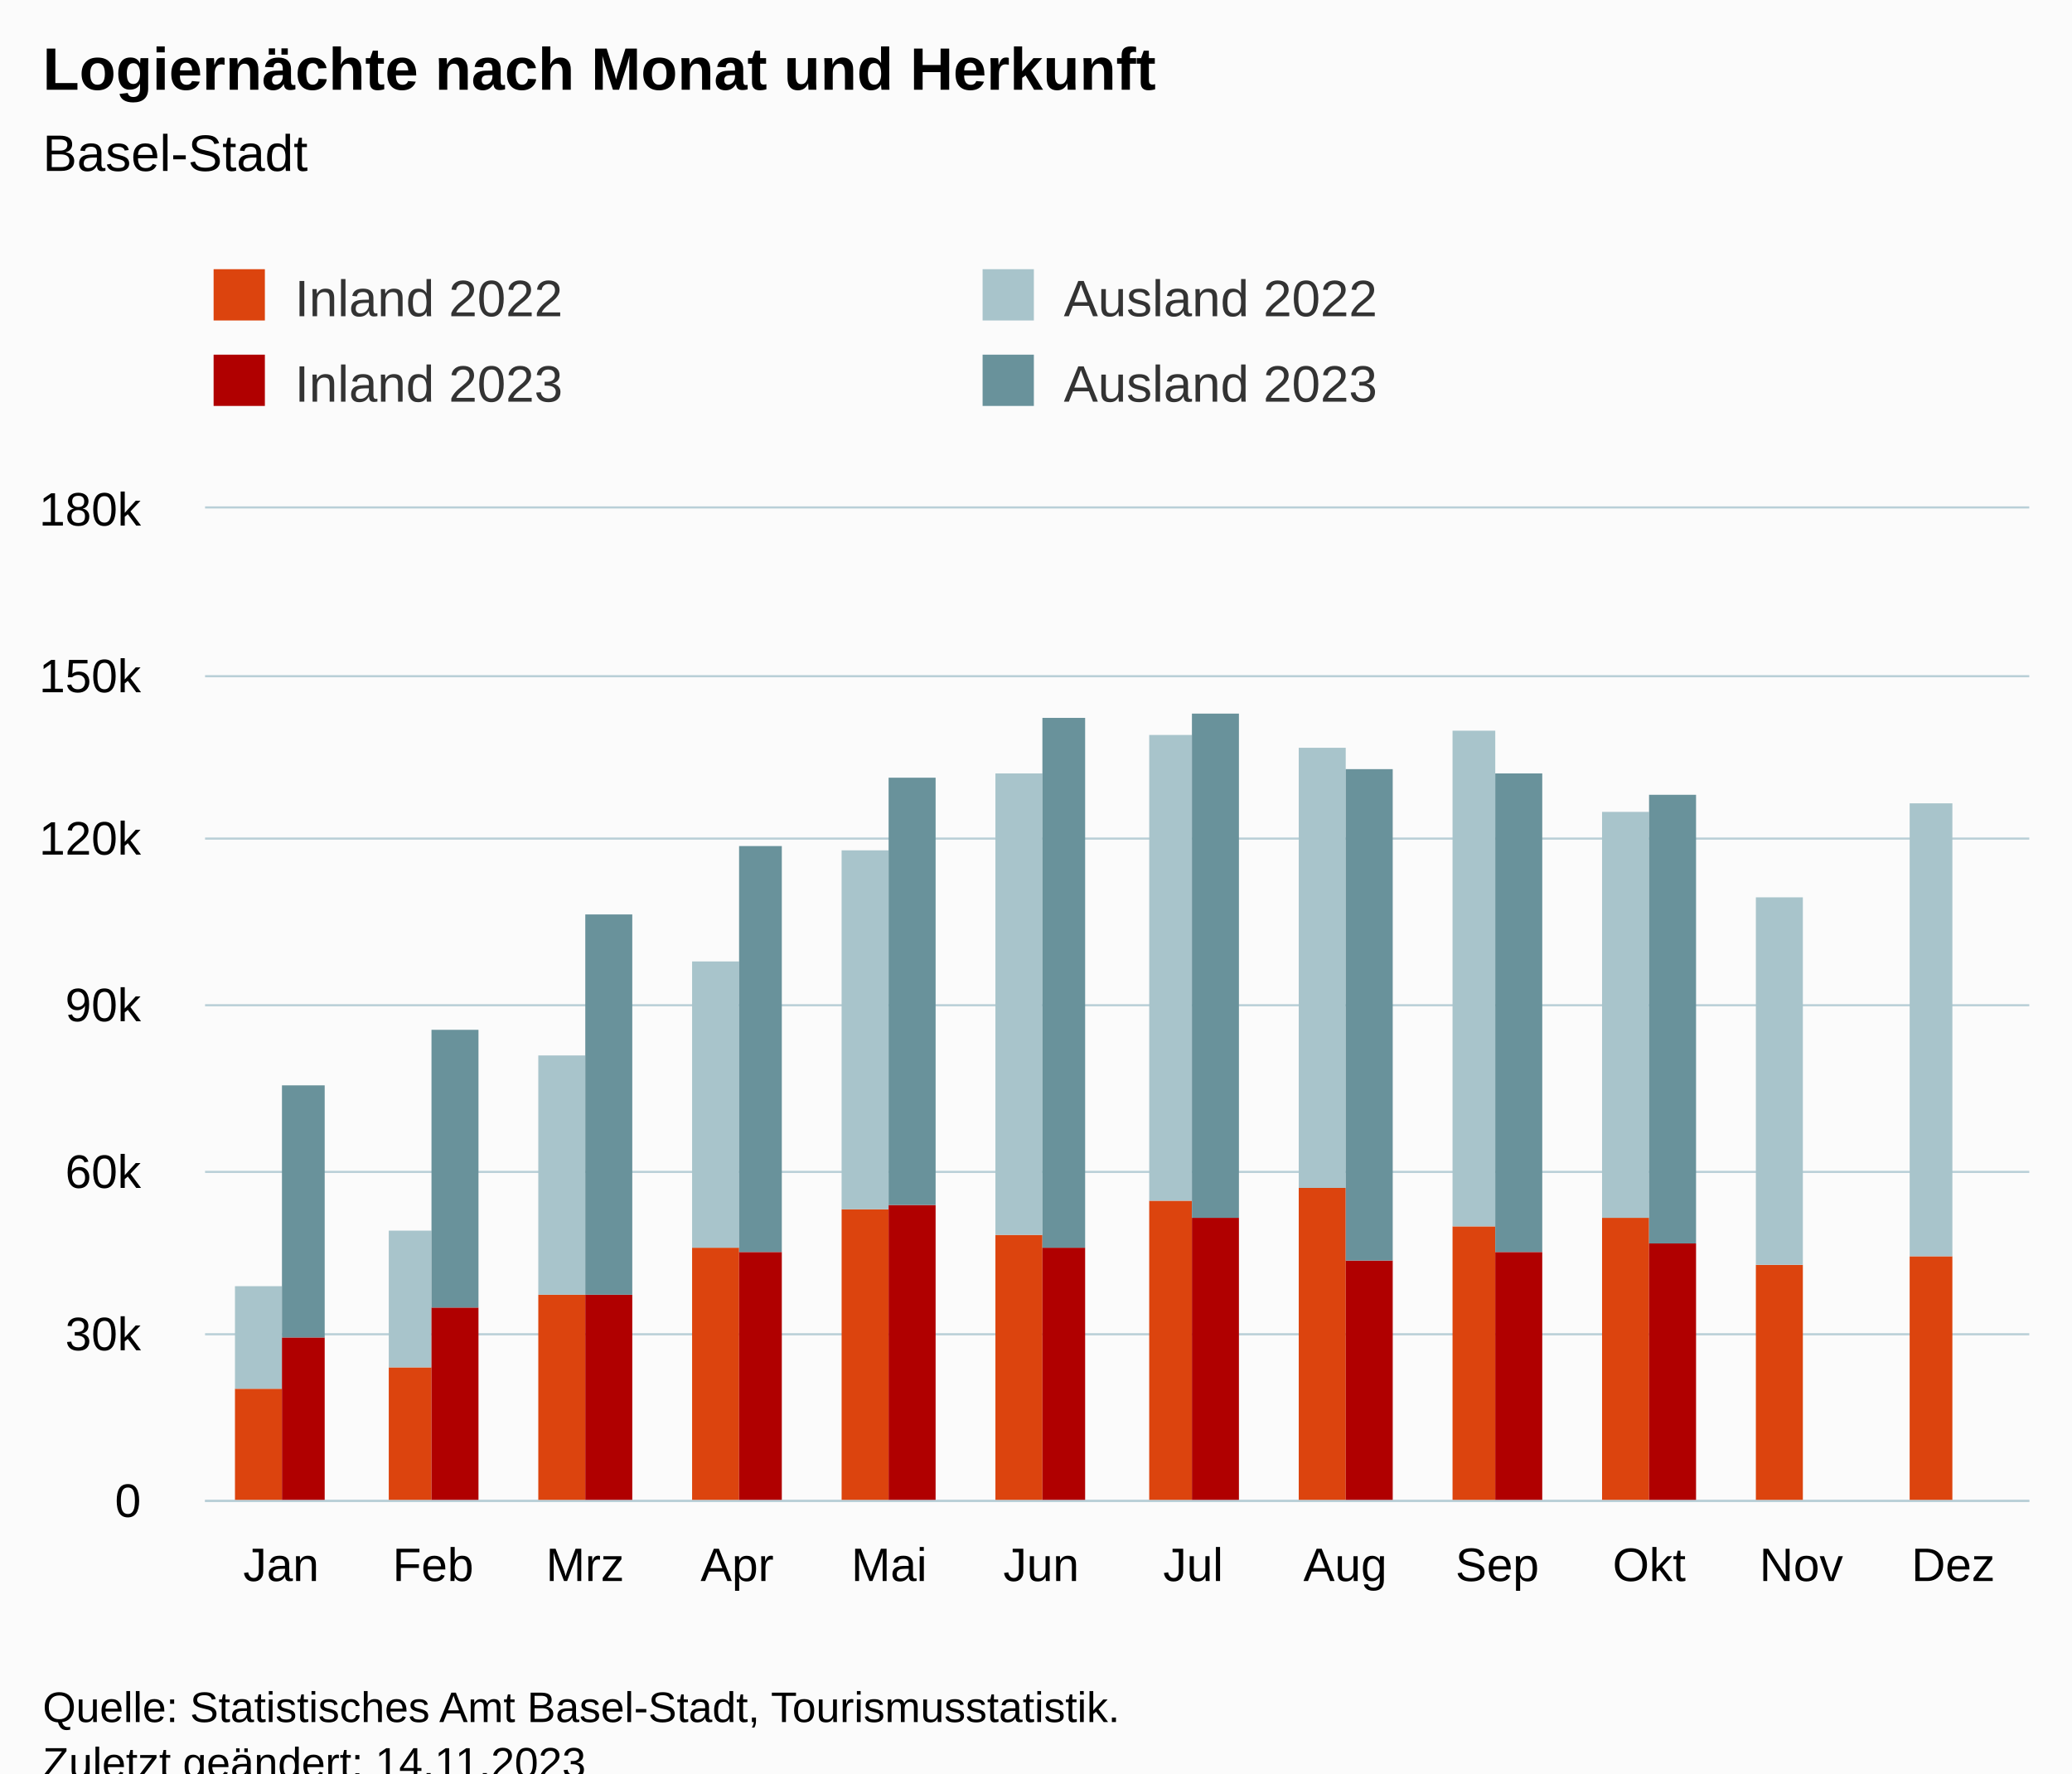
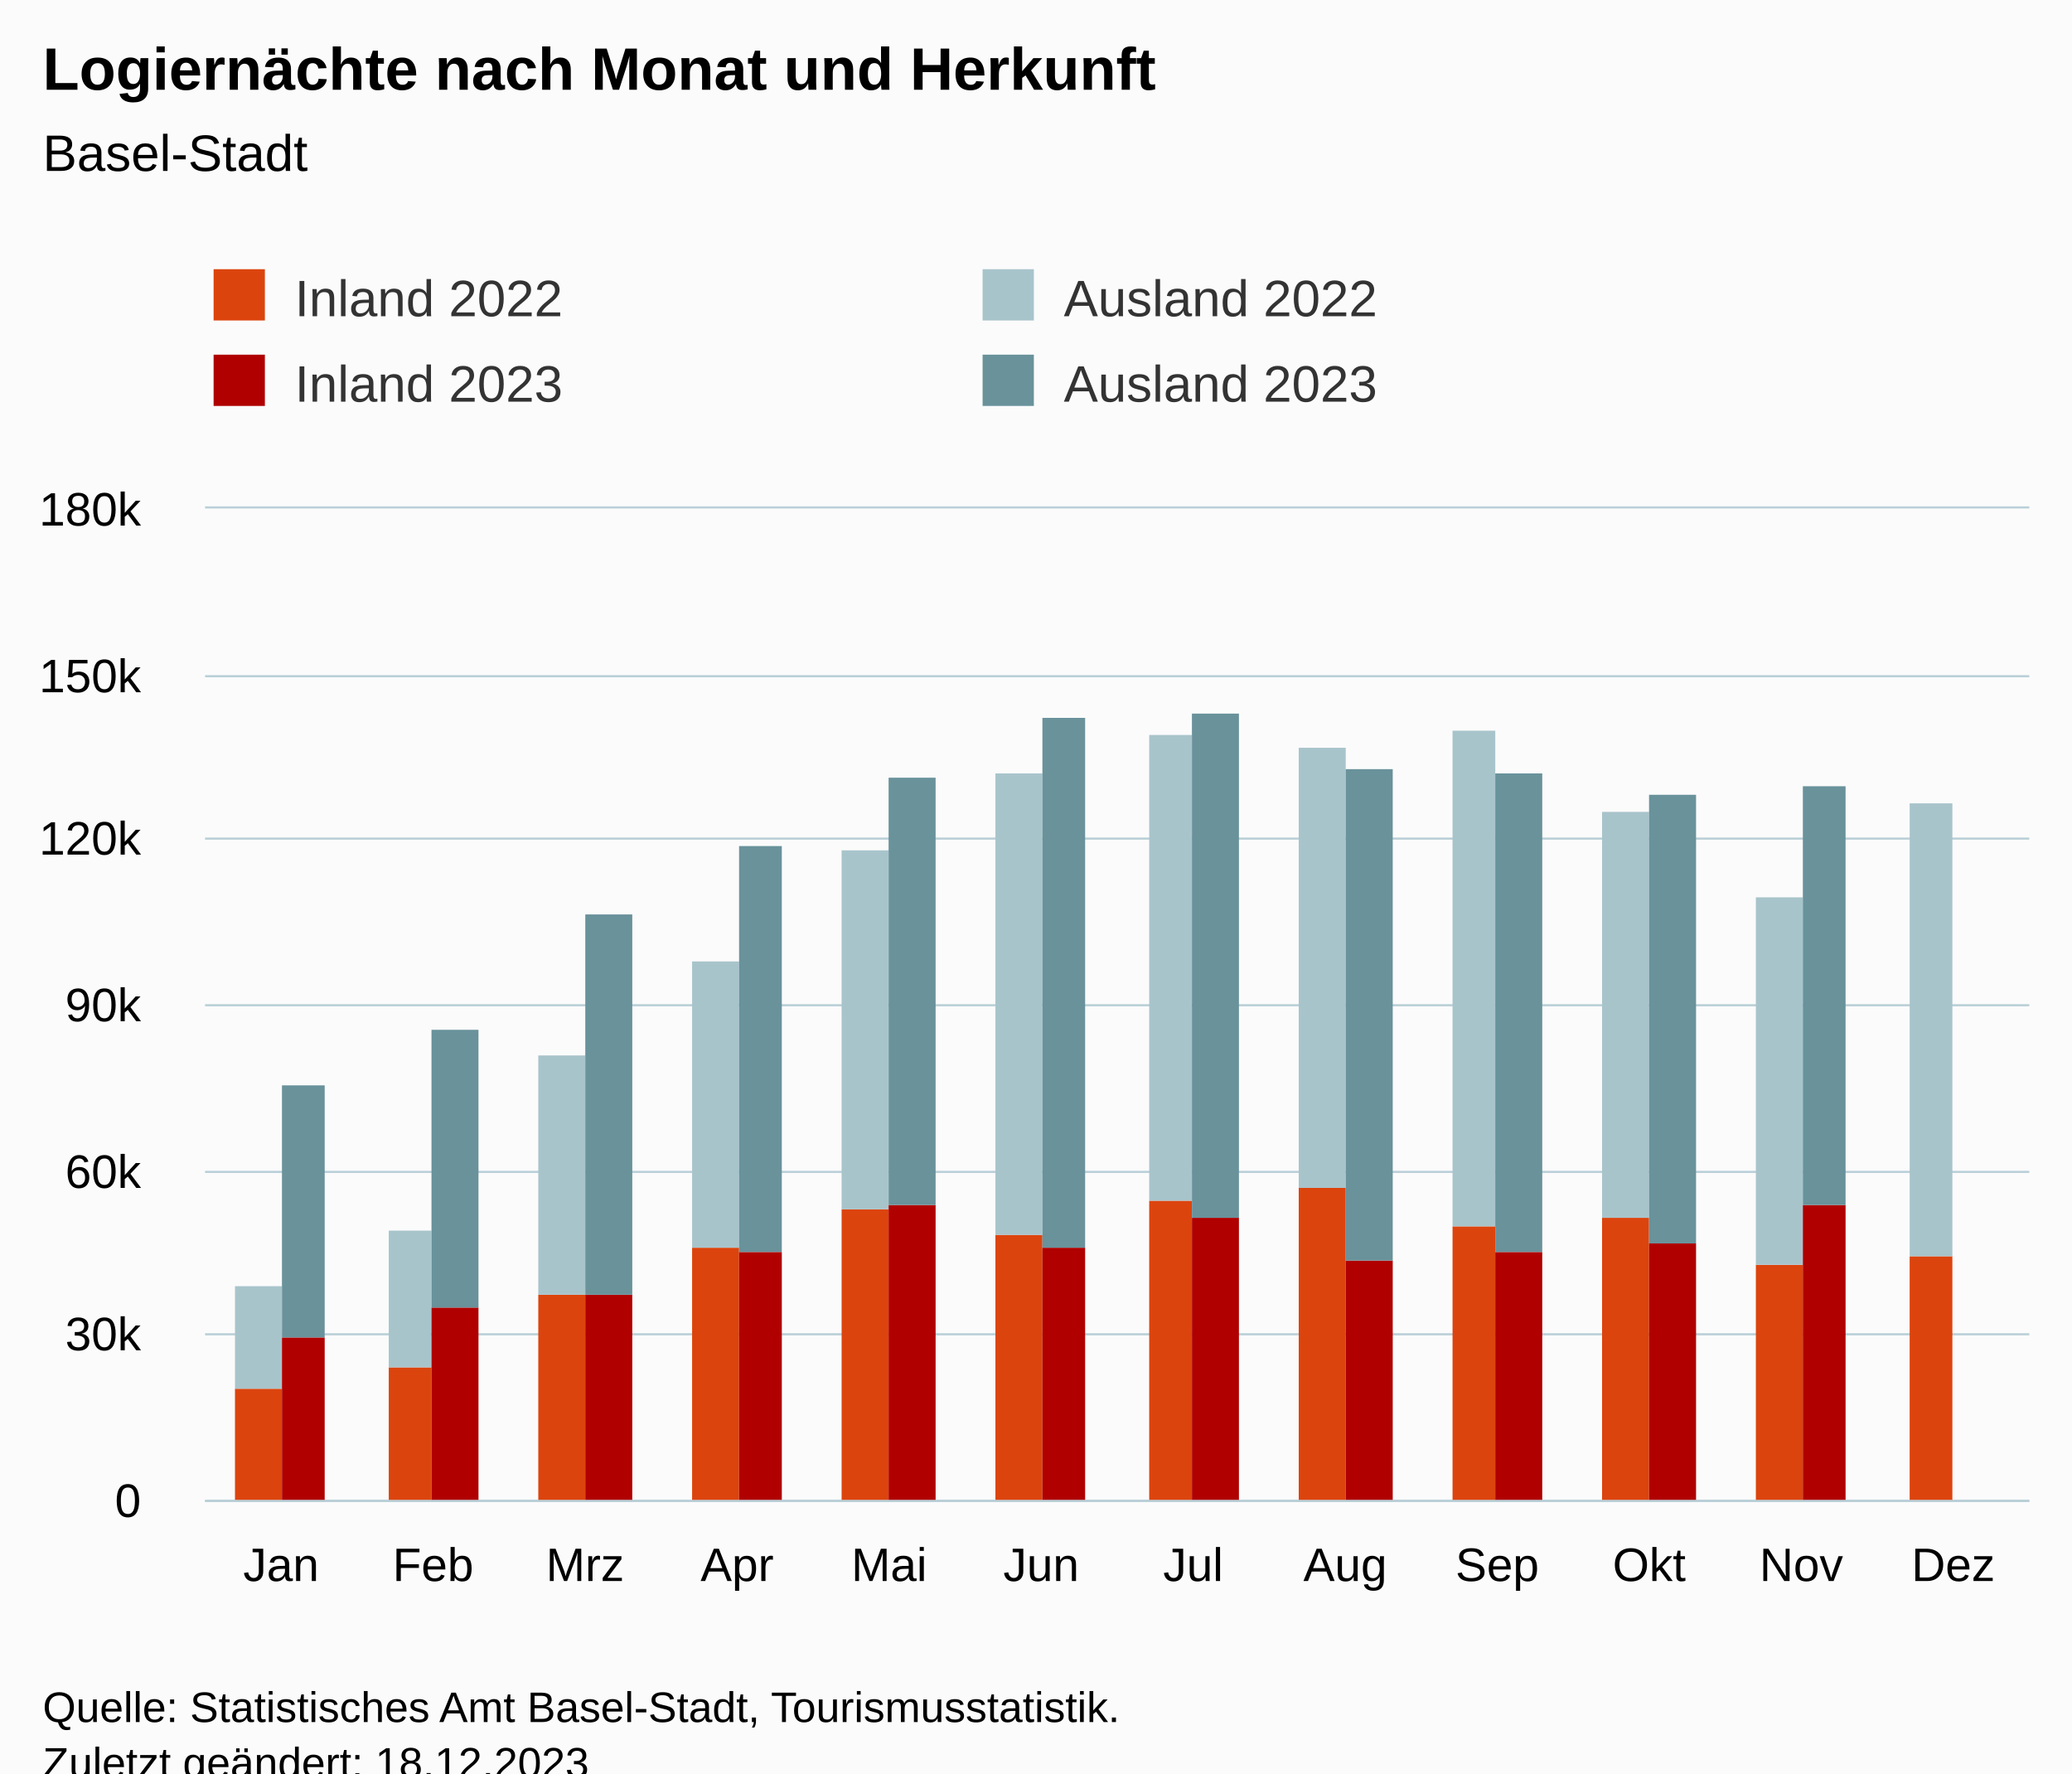
<svg xmlns="http://www.w3.org/2000/svg" version="1.1" class="highcharts-root" style="font-family:Arial;font-size:12px;" viewBox="0 0 485 415">
  <defs>
-     <clipPath id="highcharts-d6fd3bb-55-">
+     <clipPath id="highcharts-l1grgje-55-">
      <rect x="0" y="0" width="427" height="232" fill="none" />
    </clipPath>
-     <clipPath id="highcharts-d6fd3bb-68-">
+     <clipPath id="highcharts-l1grgje-68-">
      <rect x="0" y="0" width="427" height="232" fill="none" />
    </clipPath>
-     <clipPath id="highcharts-d6fd3bb-105-">
+     <clipPath id="highcharts-l1grgje-105-">
      <rect x="48" y="119" width="427" height="232" fill="none" />
    </clipPath>
  </defs>
  <rect fill="#fbfbfb" class="highcharts-background" x="0" y="0" width="485" height="428" rx="0" ry="0" />
  <rect fill="none" class="highcharts-plot-background" x="48" y="119" width="427" height="232" />
  <g class="highcharts-pane-group" data-z-index="0" />
  <g class="highcharts-grid highcharts-xaxis-grid" data-z-index="1">
    <path fill="none" data-z-index="1" class="highcharts-grid-line" d="M 83.5 119 L 83.5 351" opacity="1" />
    <path fill="none" data-z-index="1" class="highcharts-grid-line" d="M 118.5 119 L 118.5 351" opacity="1" />
    <path fill="none" data-z-index="1" class="highcharts-grid-line" d="M 154.5 119 L 154.5 351" opacity="1" />
    <path fill="none" data-z-index="1" class="highcharts-grid-line" d="M 189.5 119 L 189.5 351" opacity="1" />
    <path fill="none" data-z-index="1" class="highcharts-grid-line" d="M 225.5 119 L 225.5 351" opacity="1" />
    <path fill="none" data-z-index="1" class="highcharts-grid-line" d="M 261.5 119 L 261.5 351" opacity="1" />
    <path fill="none" data-z-index="1" class="highcharts-grid-line" d="M 296.5 119 L 296.5 351" opacity="1" />
    <path fill="none" data-z-index="1" class="highcharts-grid-line" d="M 332.5 119 L 332.5 351" opacity="1" />
    <path fill="none" data-z-index="1" class="highcharts-grid-line" d="M 367.5 119 L 367.5 351" opacity="1" />
    <path fill="none" data-z-index="1" class="highcharts-grid-line" d="M 403.5 119 L 403.5 351" opacity="1" />
    <path fill="none" data-z-index="1" class="highcharts-grid-line" d="M 438.5 119 L 438.5 351" opacity="1" />
    <path fill="none" data-z-index="1" class="highcharts-grid-line" d="M 474.5 119 L 474.5 351" opacity="1" />
    <path fill="none" data-z-index="1" class="highcharts-grid-line" d="M 47.5 119 L 47.5 351" opacity="1" />
  </g>
  <g class="highcharts-grid highcharts-yaxis-grid" data-z-index="1">
    <path fill="none" stroke="#B9CFD7" stroke-width="0.5" data-z-index="1" class="highcharts-grid-line" d="M 48 351.25 L 475 351.25" opacity="1" />
    <path fill="none" stroke="#B9CFD7" stroke-width="0.5" data-z-index="1" class="highcharts-grid-line" d="M 48 312.25 L 475 312.25" opacity="1" />
    <path fill="none" stroke="#B9CFD7" stroke-width="0.5" data-z-index="1" class="highcharts-grid-line" d="M 48 274.25 L 475 274.25" opacity="1" />
    <path fill="none" stroke="#B9CFD7" stroke-width="0.5" data-z-index="1" class="highcharts-grid-line" d="M 48 235.25 L 475 235.25" opacity="1" />
    <path fill="none" stroke="#B9CFD7" stroke-width="0.5" data-z-index="1" class="highcharts-grid-line" d="M 48 196.25 L 475 196.25" opacity="1" />
    <path fill="none" stroke="#B9CFD7" stroke-width="0.5" data-z-index="1" class="highcharts-grid-line" d="M 48 158.25 L 475 158.25" opacity="1" />
    <path fill="none" stroke="#B9CFD7" stroke-width="0.5" data-z-index="1" class="highcharts-grid-line" d="M 48 118.75 L 475 118.75" opacity="1" />
  </g>
  <rect fill="none" class="highcharts-plot-border" data-z-index="1" x="48" y="119" width="427" height="232" />
  <g class="highcharts-axis highcharts-xaxis" data-z-index="2">
    <path fill="none" class="highcharts-axis-line" stroke="#B9CFD7" stroke-width="0.5" data-z-index="7" d="M 48 351.25 L 475 351.25" />
  </g>
  <g class="highcharts-axis highcharts-yaxis" data-z-index="2">
    <path fill="none" class="highcharts-axis-line" data-z-index="7" d="M 48 119 L 48 351" />
  </g>
  <g class="highcharts-series-group" data-z-index="3">
-     <g class="highcharts-series highcharts-series-0 highcharts-column-series" data-z-index="0.1" opacity="1" transform="translate(48,119) scale(1 1)" clip-path="url(#highcharts-d6fd3bb-68-)">
+     <g class="highcharts-series highcharts-series-0 highcharts-column-series" data-z-index="0.1" opacity="1" transform="translate(48,119) scale(1 1)" clip-path="url(#highcharts-l1grgje-68-)">
      <rect x="7" y="206" width="11" height="27" fill="rgb(220, 68, 14)" opacity="1" class="highcharts-point" />
      <rect x="43" y="201" width="10" height="32" fill="rgb(220, 68, 14)" opacity="1" class="highcharts-point" />
      <rect x="78" y="184" width="11" height="49" fill="rgb(220, 68, 14)" opacity="1" class="highcharts-point" />
      <rect x="114" y="173" width="11" height="60" fill="rgb(220, 68, 14)" opacity="1" class="highcharts-point" />
      <rect x="149" y="164" width="11" height="69" fill="rgb(220, 68, 14)" opacity="1" class="highcharts-point" />
      <rect x="185" y="170" width="11" height="63" fill="rgb(220, 68, 14)" opacity="1" class="highcharts-point" />
      <rect x="221" y="162" width="10" height="71" fill="rgb(220, 68, 14)" opacity="1" class="highcharts-point" />
      <rect x="256" y="159" width="11" height="74" fill="rgb(220, 68, 14)" opacity="1" class="highcharts-point" />
      <rect x="292" y="168" width="10" height="65" fill="rgb(220, 68, 14)" opacity="1" class="highcharts-point" />
      <rect x="327" y="166" width="11" height="67" fill="rgb(220, 68, 14)" opacity="1" class="highcharts-point" />
      <rect x="363" y="177" width="11" height="56" fill="rgb(220, 68, 14)" opacity="1" class="highcharts-point" />
      <rect x="399" y="175" width="10" height="58" fill="rgb(220, 68, 14)" opacity="1" class="highcharts-point" />
    </g>
    <g class="highcharts-markers highcharts-series-0 highcharts-column-series" data-z-index="0.1" opacity="1" transform="translate(48,119) scale(1 1)" clip-path="none" />
-     <g class="highcharts-series highcharts-series-1 highcharts-column-series" data-z-index="0.1" opacity="1" transform="translate(48,119) scale(1 1)" clip-path="url(#highcharts-d6fd3bb-68-)">
+     <g class="highcharts-series highcharts-series-1 highcharts-column-series" data-z-index="0.1" opacity="1" transform="translate(48,119) scale(1 1)" clip-path="url(#highcharts-l1grgje-68-)">
      <rect x="7" y="182" width="11" height="24" fill="rgb(168, 196, 203)" opacity="1" class="highcharts-point" />
      <rect x="43" y="169" width="10" height="32" fill="rgb(168, 196, 203)" opacity="1" class="highcharts-point" />
      <rect x="78" y="128" width="11" height="56" fill="rgb(168, 196, 203)" opacity="1" class="highcharts-point" />
      <rect x="114" y="106" width="11" height="67" fill="rgb(168, 196, 203)" opacity="1" class="highcharts-point" />
      <rect x="149" y="80" width="11" height="84" fill="rgb(168, 196, 203)" opacity="1" class="highcharts-point" />
      <rect x="185" y="62" width="11" height="108" fill="rgb(168, 196, 203)" opacity="1" class="highcharts-point" />
      <rect x="221" y="53" width="10" height="109" fill="rgb(168, 196, 203)" opacity="1" class="highcharts-point" />
      <rect x="256" y="56" width="11" height="103" fill="rgb(168, 196, 203)" opacity="1" class="highcharts-point" />
      <rect x="292" y="52" width="10" height="116" fill="rgb(168, 196, 203)" opacity="1" class="highcharts-point" />
      <rect x="327" y="71" width="11" height="95" fill="rgb(168, 196, 203)" opacity="1" class="highcharts-point" />
      <rect x="363" y="91" width="11" height="86" fill="rgb(168, 196, 203)" opacity="1" class="highcharts-point" />
      <rect x="399" y="69" width="10" height="106" fill="rgb(168, 196, 203)" opacity="1" class="highcharts-point" />
    </g>
    <g class="highcharts-markers highcharts-series-1 highcharts-column-series" data-z-index="0.1" opacity="1" transform="translate(48,119) scale(1 1)" clip-path="none" />
-     <g class="highcharts-series highcharts-series-2 highcharts-column-series" data-z-index="0.1" opacity="1" transform="translate(48,119) scale(1 1)" clip-path="url(#highcharts-d6fd3bb-68-)">
+     <g class="highcharts-series highcharts-series-2 highcharts-column-series" data-z-index="0.1" opacity="1" transform="translate(48,119) scale(1 1)" clip-path="url(#highcharts-l1grgje-68-)">
      <rect x="18" y="194" width="10" height="39" fill="rgb(176, 0, 0)" opacity="1" class="highcharts-point" />
      <rect x="53" y="187" width="11" height="46" fill="rgb(176, 0, 0)" opacity="1" class="highcharts-point" />
      <rect x="89" y="184" width="11" height="49" fill="rgb(176, 0, 0)" opacity="1" class="highcharts-point" />
      <rect x="125" y="174" width="10" height="59" fill="rgb(176, 0, 0)" opacity="1" class="highcharts-point" />
      <rect x="160" y="163" width="11" height="70" fill="rgb(176, 0, 0)" opacity="1" class="highcharts-point" />
      <rect x="196" y="173" width="10" height="60" fill="rgb(176, 0, 0)" opacity="1" class="highcharts-point" />
      <rect x="231" y="166" width="11" height="67" fill="rgb(176, 0, 0)" opacity="1" class="highcharts-point" />
      <rect x="267" y="176" width="11" height="57" fill="rgb(176, 0, 0)" opacity="1" class="highcharts-point" />
      <rect x="302" y="174" width="11" height="59" fill="rgb(176, 0, 0)" opacity="1" class="highcharts-point" />
      <rect x="338" y="172" width="11" height="61" fill="rgb(176, 0, 0)" opacity="1" class="highcharts-point" />
-       <rect x="374" y="233" width="10" height="0" fill="rgb(176, 0, 0)" opacity="1" class="highcharts-point highcharts-null-point" />
+       <rect x="374" y="163" width="10" height="70" fill="rgb(176, 0, 0)" opacity="1" class="highcharts-point" />
      <rect x="409" y="233" width="11" height="0" fill="rgb(176, 0, 0)" opacity="1" class="highcharts-point highcharts-null-point" />
    </g>
    <g class="highcharts-markers highcharts-series-2 highcharts-column-series" data-z-index="0.1" opacity="1" transform="translate(48,119) scale(1 1)" clip-path="none" />
-     <g class="highcharts-series highcharts-series-3 highcharts-column-series" data-z-index="0.1" opacity="1" transform="translate(48,119) scale(1 1)" clip-path="url(#highcharts-d6fd3bb-68-)">
+     <g class="highcharts-series highcharts-series-3 highcharts-column-series" data-z-index="0.1" opacity="1" transform="translate(48,119) scale(1 1)" clip-path="url(#highcharts-l1grgje-68-)">
      <rect x="18" y="135" width="10" height="59" fill="rgb(105, 146, 155)" opacity="1" class="highcharts-point" />
      <rect x="53" y="122" width="11" height="65" fill="rgb(105, 146, 155)" opacity="1" class="highcharts-point" />
      <rect x="89" y="95" width="11" height="89" fill="rgb(105, 146, 155)" opacity="1" class="highcharts-point" />
      <rect x="125" y="79" width="10" height="95" fill="rgb(105, 146, 155)" opacity="1" class="highcharts-point" />
      <rect x="160" y="63" width="11" height="100" fill="rgb(105, 146, 155)" opacity="1" class="highcharts-point" />
      <rect x="196" y="49" width="10" height="124" fill="rgb(105, 146, 155)" opacity="1" class="highcharts-point" />
      <rect x="231" y="48" width="11" height="118" fill="rgb(105, 146, 155)" opacity="1" class="highcharts-point" />
      <rect x="267" y="61" width="11" height="115" fill="rgb(105, 146, 155)" opacity="1" class="highcharts-point" />
      <rect x="302" y="62" width="11" height="112" fill="rgb(105, 146, 155)" opacity="1" class="highcharts-point" />
      <rect x="338" y="67" width="11" height="105" fill="rgb(105, 146, 155)" opacity="1" class="highcharts-point" />
-       <rect x="374" y="233" width="10" height="0" fill="rgb(105, 146, 155)" opacity="1" class="highcharts-point highcharts-null-point" />
+       <rect x="374" y="65" width="10" height="98" fill="rgb(105, 146, 155)" opacity="1" class="highcharts-point" />
      <rect x="409" y="233" width="11" height="0" fill="rgb(105, 146, 155)" opacity="1" class="highcharts-point highcharts-null-point" />
    </g>
    <g class="highcharts-markers highcharts-series-3 highcharts-column-series" data-z-index="0.1" opacity="1" transform="translate(48,119) scale(1 1)" clip-path="none" />
  </g>
  <text x="10" text-anchor="start" class="highcharts-title" data-z-index="4" style="color:#000000;font-size:14px;font-weight:bold;fill:#000000;" y="21">
    <tspan>Logiernächte nach Monat und Herkunft</tspan>
  </text>
  <text x="10" text-anchor="start" class="highcharts-subtitle" data-z-index="4" style="color:#000000;font-size:12px;font-weight:normal;fill:#000000;" y="40">
    <tspan>Basel-Stadt</tspan>
  </text>
  <text x="10" text-anchor="start" class="highcharts-caption" data-z-index="4" style="color:#666666;fill:#666666;" y="385" />
  <g class="highcharts-legend" data-z-index="7" transform="translate(40,56)">
    <rect fill="none" class="highcharts-legend-box" rx="0" ry="0" x="0" y="0" width="356" height="51" visibility="visible" />
    <g data-z-index="1">
      <g>
        <g class="highcharts-legend-item highcharts-column-series highcharts-color-undefined highcharts-series-0" data-z-index="1" transform="translate(8,3)">
          <text x="21" style="color:#333333;cursor:pointer;font-size:12px;font-weight:normal;fill:#333333;" text-anchor="start" data-z-index="2" y="15">
            <tspan>Inland 2022</tspan>
          </text>
          <rect x="2" y="4" width="12" height="12" fill="rgb(220, 68, 14)" class="highcharts-point" data-z-index="3" />
        </g>
        <g class="highcharts-legend-item highcharts-column-series highcharts-color-undefined highcharts-series-1" data-z-index="1" transform="translate(188,3)">
          <text x="21" y="15" style="color:#333333;cursor:pointer;font-size:12px;font-weight:normal;fill:#333333;" text-anchor="start" data-z-index="2">
            <tspan>Ausland 2022</tspan>
          </text>
          <rect x="2" y="4" width="12" height="12" fill="rgb(168, 196, 203)" class="highcharts-point" data-z-index="3" />
        </g>
        <g class="highcharts-legend-item highcharts-column-series highcharts-color-undefined highcharts-series-2" data-z-index="1" transform="translate(8,23)">
          <text x="21" y="15" style="color:#333333;cursor:pointer;font-size:12px;font-weight:normal;fill:#333333;" text-anchor="start" data-z-index="2">
            <tspan>Inland 2023</tspan>
          </text>
          <rect x="2" y="4" width="12" height="12" fill="rgb(176, 0, 0)" class="highcharts-point" data-z-index="3" />
        </g>
        <g class="highcharts-legend-item highcharts-column-series highcharts-color-undefined highcharts-series-3" data-z-index="1" transform="translate(188,23)">
          <text x="21" y="15" style="color:#333333;cursor:pointer;font-size:12px;font-weight:normal;fill:#333333;" text-anchor="start" data-z-index="2">
            <tspan>Ausland 2023</tspan>
          </text>
          <rect x="2" y="4" width="12" height="12" fill="rgb(105, 146, 155)" class="highcharts-point" data-z-index="3" />
        </g>
      </g>
    </g>
  </g>
  <g class="highcharts-axis-labels highcharts-xaxis-labels" data-z-index="7">
    <text x="65.792" style="color:#000000;cursor:default;font-size:11px;fill:#000000;" text-anchor="middle" transform="translate(0,0)" y="370" opacity="1">Jan</text>
    <text x="101.375" style="color:#000000;cursor:default;font-size:11px;fill:#000000;" text-anchor="middle" transform="translate(0,0)" y="370" opacity="1">Feb</text>
    <text x="136.958" style="color:#000000;cursor:default;font-size:11px;fill:#000000;" text-anchor="middle" transform="translate(0,0)" y="370" opacity="1">Mrz</text>
    <text x="172.542" style="color:#000000;cursor:default;font-size:11px;fill:#000000;" text-anchor="middle" transform="translate(0,0)" y="370" opacity="1">Apr</text>
    <text x="208.125" style="color:#000000;cursor:default;font-size:11px;fill:#000000;" text-anchor="middle" transform="translate(0,0)" y="370" opacity="1">Mai</text>
    <text x="243.708" style="color:#000000;cursor:default;font-size:11px;fill:#000000;" text-anchor="middle" transform="translate(0,0)" y="370" opacity="1">Jun</text>
    <text x="279.292" style="color:#000000;cursor:default;font-size:11px;fill:#000000;" text-anchor="middle" transform="translate(0,0)" y="370" opacity="1">Jul</text>
    <text x="314.875" style="color:#000000;cursor:default;font-size:11px;fill:#000000;" text-anchor="middle" transform="translate(0,0)" y="370" opacity="1">Aug</text>
    <text x="350.458" style="color:#000000;cursor:default;font-size:11px;fill:#000000;" text-anchor="middle" transform="translate(0,0)" y="370" opacity="1">Sep</text>
    <text x="386.042" style="color:#000000;cursor:default;font-size:11px;fill:#000000;" text-anchor="middle" transform="translate(0,0)" y="370" opacity="1">Okt</text>
    <text x="421.625" style="color:#000000;cursor:default;font-size:11px;fill:#000000;" text-anchor="middle" transform="translate(0,0)" y="370" opacity="1">Nov</text>
    <text x="457.208" style="color:#000000;cursor:default;font-size:11px;fill:#000000;" text-anchor="middle" transform="translate(0,0)" y="370" opacity="1">Dez</text>
  </g>
  <g class="highcharts-axis-labels highcharts-yaxis-labels" data-z-index="7">
    <text x="33" style="color:#000000;cursor:default;font-size:11px;fill:#000000;" text-anchor="end" transform="translate(0,0)" y="355" opacity="1">0</text>
    <text x="33" style="color:#000000;cursor:default;font-size:11px;fill:#000000;" text-anchor="end" transform="translate(0,0)" y="316" opacity="1">30k</text>
    <text x="33" style="color:#000000;cursor:default;font-size:11px;fill:#000000;" text-anchor="end" transform="translate(0,0)" y="278" opacity="1">60k</text>
    <text x="33" style="color:#000000;cursor:default;font-size:11px;fill:#000000;" text-anchor="end" transform="translate(0,0)" y="239" opacity="1">90k</text>
    <text x="33" style="color:#000000;cursor:default;font-size:11px;fill:#000000;" text-anchor="end" transform="translate(0,0)" y="200" opacity="1">120k</text>
    <text x="33" style="color:#000000;cursor:default;font-size:11px;fill:#000000;" text-anchor="end" transform="translate(0,0)" y="162" opacity="1">150k</text>
    <text x="33" style="color:#000000;cursor:default;font-size:11px;fill:#000000;" text-anchor="end" transform="translate(0,0)" y="123" opacity="1">180k</text>
  </g>
  <text x="10" class="highcharts-credits" text-anchor="start" data-z-index="8" style="cursor:default;color:#000000;font-size:10px;fill:#000000;" y="403">
    <tspan>Quelle: Statistisches Amt Basel-Stadt, Tourismusstatistik.</tspan>
-     <tspan x="10" dy="13">Zuletzt geändert: 14.11.2023</tspan>
+     <tspan x="10" dy="13">Zuletzt geändert: 18.12.2023</tspan>
  </text>
-   <g class="highcharts-control-points" data-z-index="99" clip-path="url(#highcharts-d6fd3bb-105-)" />
+   <g class="highcharts-control-points" data-z-index="99" clip-path="url(#highcharts-l1grgje-105-)" />
</svg>
